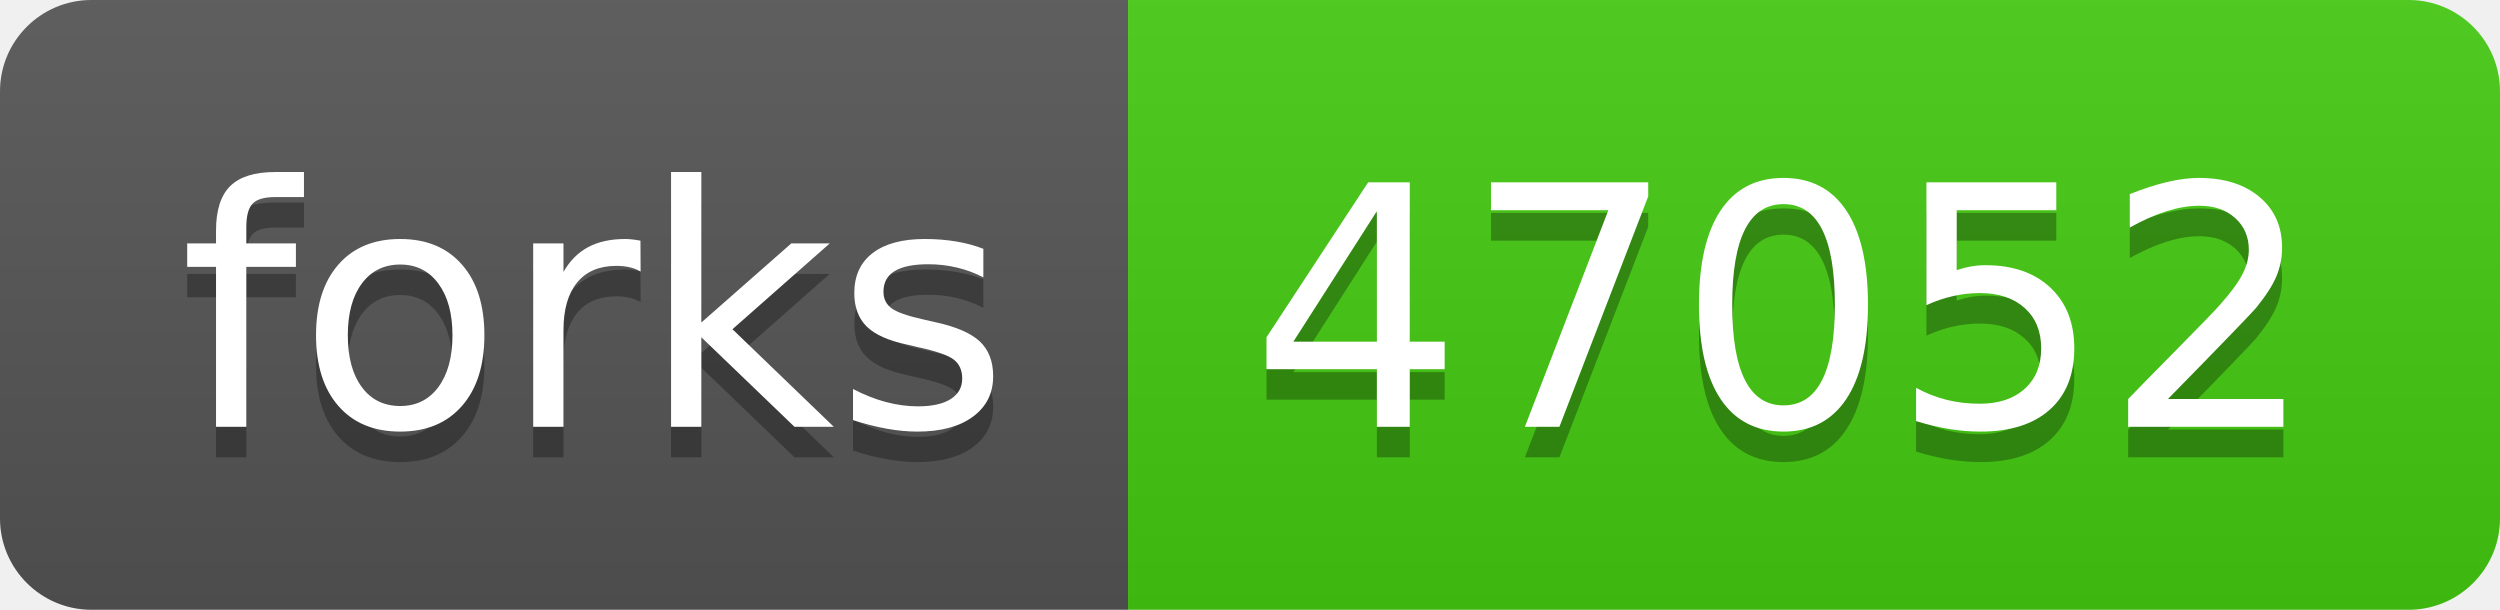
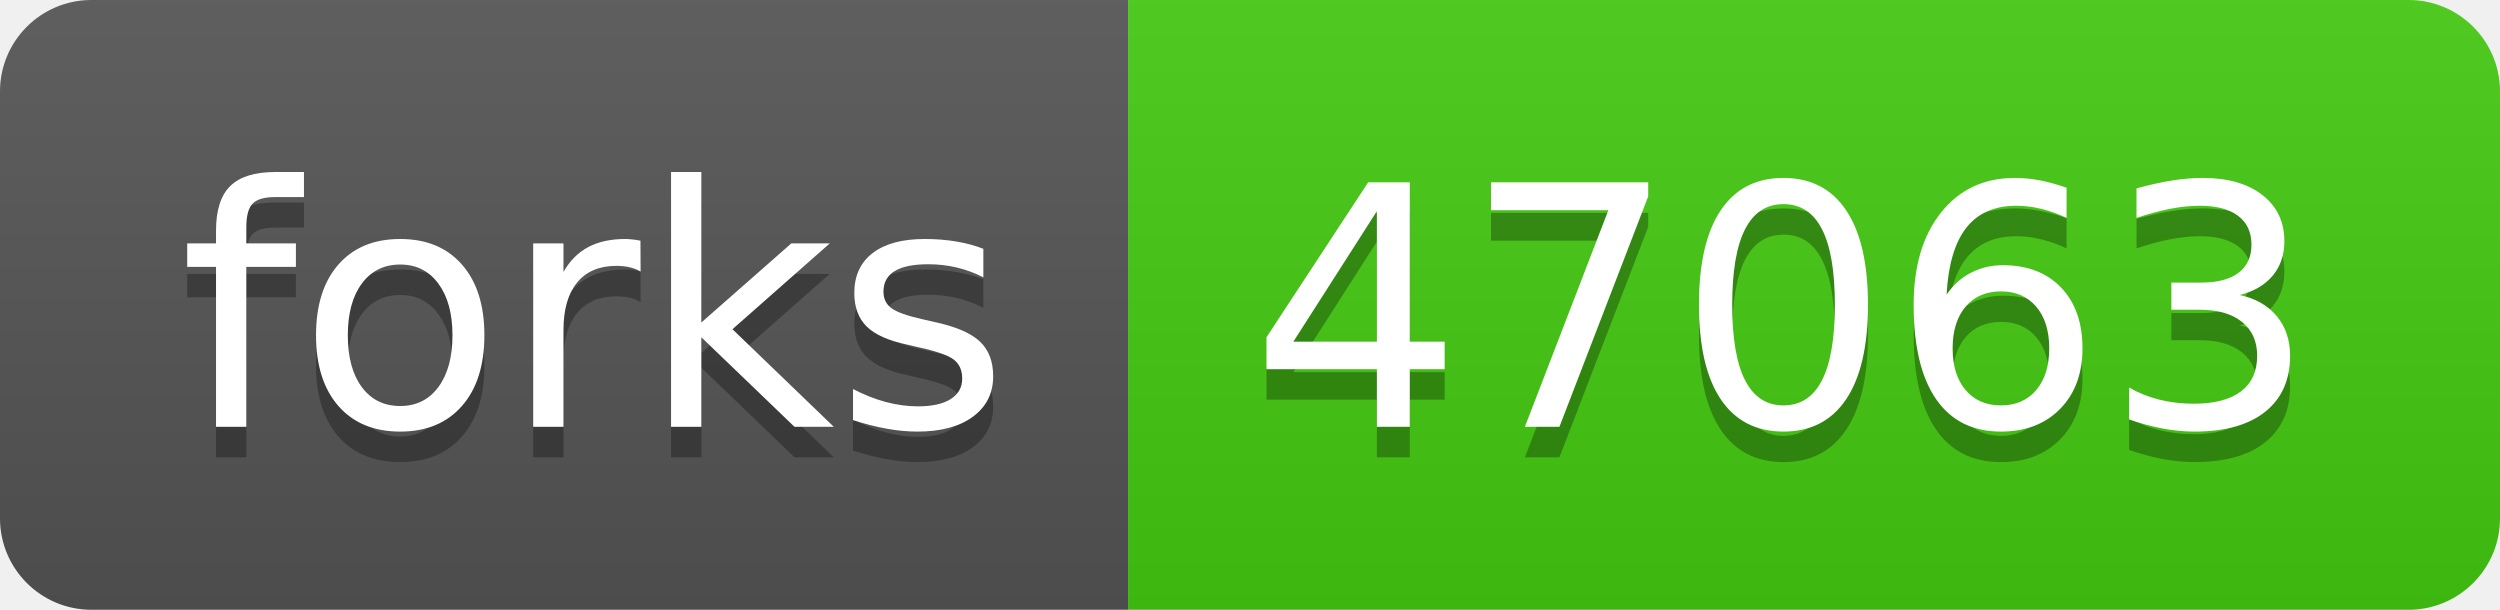
- <svg xmlns="http://www.w3.org/2000/svg" width="82" height="20" role="img" aria-label="forks: 47052">
+ <svg xmlns="http://www.w3.org/2000/svg" width="82" height="20" role="img" aria-label="forks: 47063">
  <linearGradient id="s" x2="0" y2="100%">
    <stop offset="0" stop-color="#bbb" stop-opacity=".1" />
    <stop offset="1" stop-opacity=".1" />
  </linearGradient>
  <clipPath id="r">
    <rect width="82" height="20" rx="3" fill="#fff" />
  </clipPath>
  <g clip-path="url(#r)">
    <rect width="37" height="20" fill="#555" />
    <rect x="37" width="45" height="20" fill="#4c1" />
    <rect width="82" height="20" fill="url(#s)" />
  </g>
  <g fill="#fff" text-anchor="middle" font-family="Verdana,Geneva,DejaVu Sans,sans-serif" text-rendering="geometricPrecision" font-size="110">
    <text aria-hidden="true" x="195" y="150" fill="#010101" fill-opacity=".3" transform="scale(.1)" textLength="270">forks</text>
    <text x="195" y="140" transform="scale(.1)" fill="#fff" textLength="270">forks</text>
-     <text aria-hidden="true" x="585" y="150" fill="#010101" fill-opacity=".3" transform="scale(.1)" textLength="350">47052</text>
-     <text x="585" y="140" transform="scale(.1)" fill="#fff" textLength="350">47052</text>
+     <text aria-hidden="true" x="585" y="150" fill="#010101" fill-opacity=".3" transform="scale(.1)" textLength="350">47063</text>
+     <text x="585" y="140" transform="scale(.1)" fill="#fff" textLength="350">47063</text>
  </g>
</svg>
